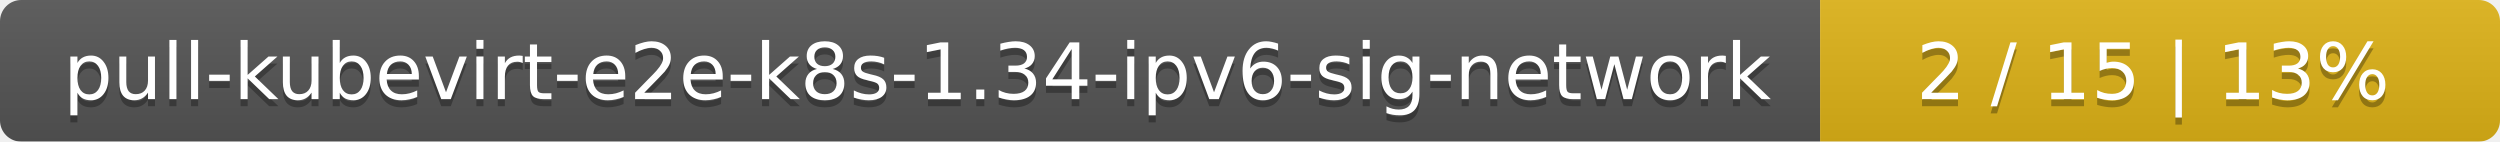
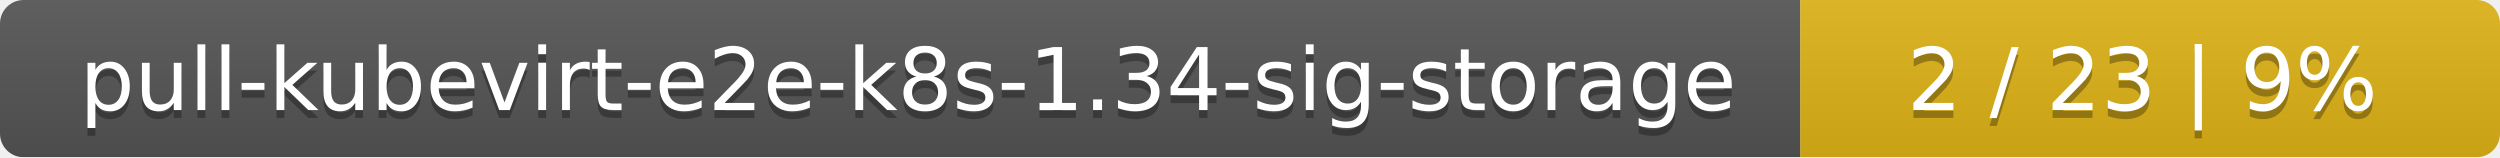
- <svg xmlns="http://www.w3.org/2000/svg" width="353" height="20">
+ <svg xmlns="http://www.w3.org/2000/svg" width="318" height="20">
  <linearGradient id="smooth" x2="0" y2="100%">
    <stop offset="0" stop-color="#bbb" stop-opacity=".1" />
    <stop offset="1" stop-opacity=".1" />
  </linearGradient>
  <mask id="round">
-     <rect width="353" height="20" rx="3" fill="#fff" />
+     <rect width="318" height="20" rx="3" fill="#fff" />
  </mask>
  <g mask="url(#round)">
-     <rect width="257" height="20" fill="#555" />
-     <rect x="257" width="96" height="20" fill="#dfb317" />
-     <rect width="353" height="20" fill="url(#smooth)" />
+     <rect width="229" height="20" fill="#555" />
+     <rect x="229" width="89" height="20" fill="#dfb317" />
+     <rect width="318" height="20" fill="url(#smooth)" />
  </g>
  <g fill="#fff" text-anchor="middle" font-family="DejaVu Sans,Verdana,Geneva,sans-serif" font-size="11">
-     <text x="129.5" y="15" fill="#010101" fill-opacity=".3">pull-kubevirt-e2e-k8s-1.34-ipv6-sig-network</text>
-     <text x="129.5" y="14">pull-kubevirt-e2e-k8s-1.34-ipv6-sig-network</text>
-     <text x="304" y="15" fill="#010101" fill-opacity=".3">2 / 15    |    13%</text>
-     <text x="304" y="14">2 / 15    |    13%</text>
+     <text x="115.5" y="15" fill="#010101" fill-opacity=".3">pull-kubevirt-e2e-k8s-1.34-sig-storage</text>
+     <text x="115.5" y="14">pull-kubevirt-e2e-k8s-1.34-sig-storage</text>
+     <text x="272.5" y="15" fill="#010101" fill-opacity=".3">2 / 23    |    9%</text>
+     <text x="272.5" y="14">2 / 23    |    9%</text>
  </g>
</svg>
